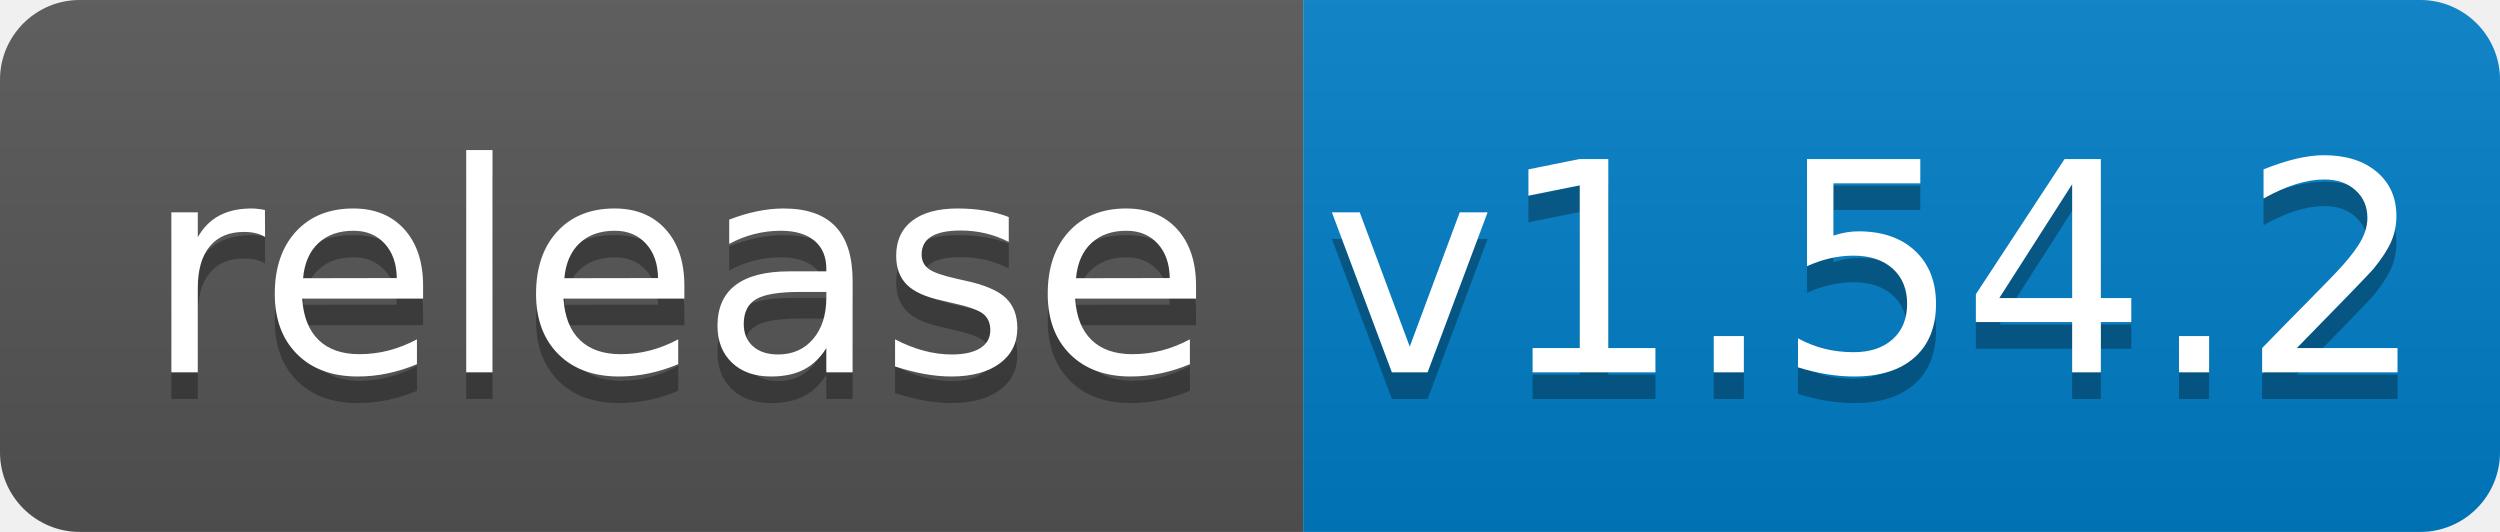
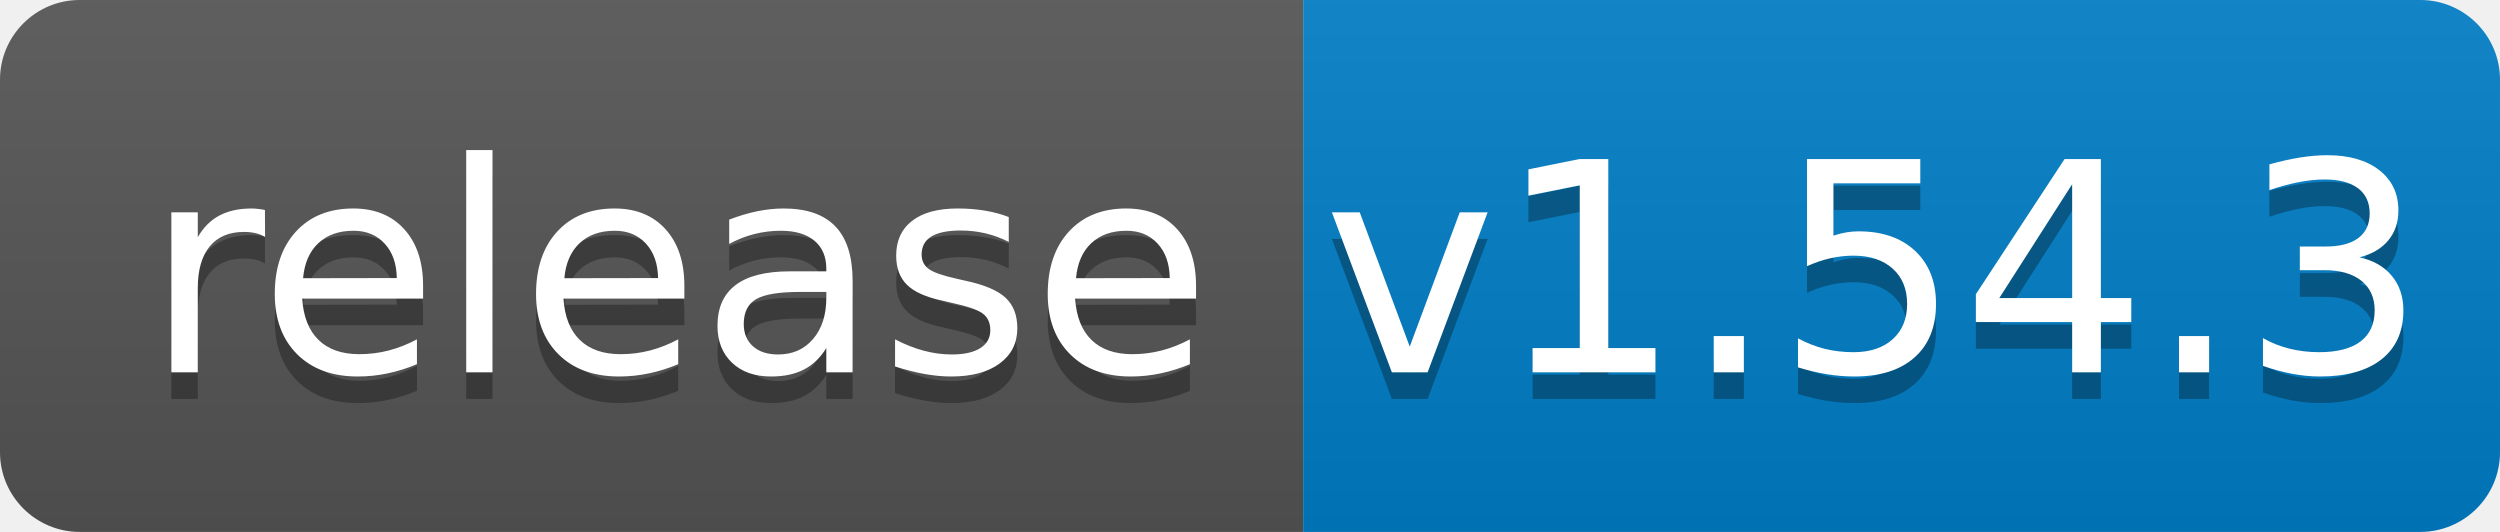
<svg xmlns="http://www.w3.org/2000/svg" width="94" height="20">
  <linearGradient id="b" x2="0" y2="100%">
    <stop offset="0" stop-color="#bbb" stop-opacity=".1" />
    <stop offset="1" stop-opacity=".1" />
  </linearGradient>
  <clipPath id="a">
    <rect width="94" height="20" rx="3" fill="#fff" />
  </clipPath>
  <g clip-path="url(#a)">
    <path fill="#555" d="M0 0h49v20H0z" />
    <path fill="#007ec6" d="M49 0h45v20H49z" />
    <path fill="url(#b)" d="M0 0h94v20H0z" />
  </g>
  <g fill="#fff" text-anchor="middle" font-family="DejaVu Sans,Verdana,Geneva,sans-serif" font-size="110">
    <text x="255" y="150" fill="#010101" fill-opacity=".3" transform="scale(.1)" textLength="390">release</text>
    <text x="255" y="140" transform="scale(.1)" textLength="390">release</text>
-     <text x="705" y="150" fill="#010101" fill-opacity=".3" transform="scale(.1)" textLength="350">v1.54.2</text>
-     <text x="705" y="140" transform="scale(.1)" textLength="350">v1.54.2</text>
+     <text x="705" y="150" fill="#010101" fill-opacity=".3" transform="scale(.1)" textLength="350">v1.54.3</text>
+     <text x="705" y="140" transform="scale(.1)" textLength="350">v1.54.3</text>
  </g>
</svg>
